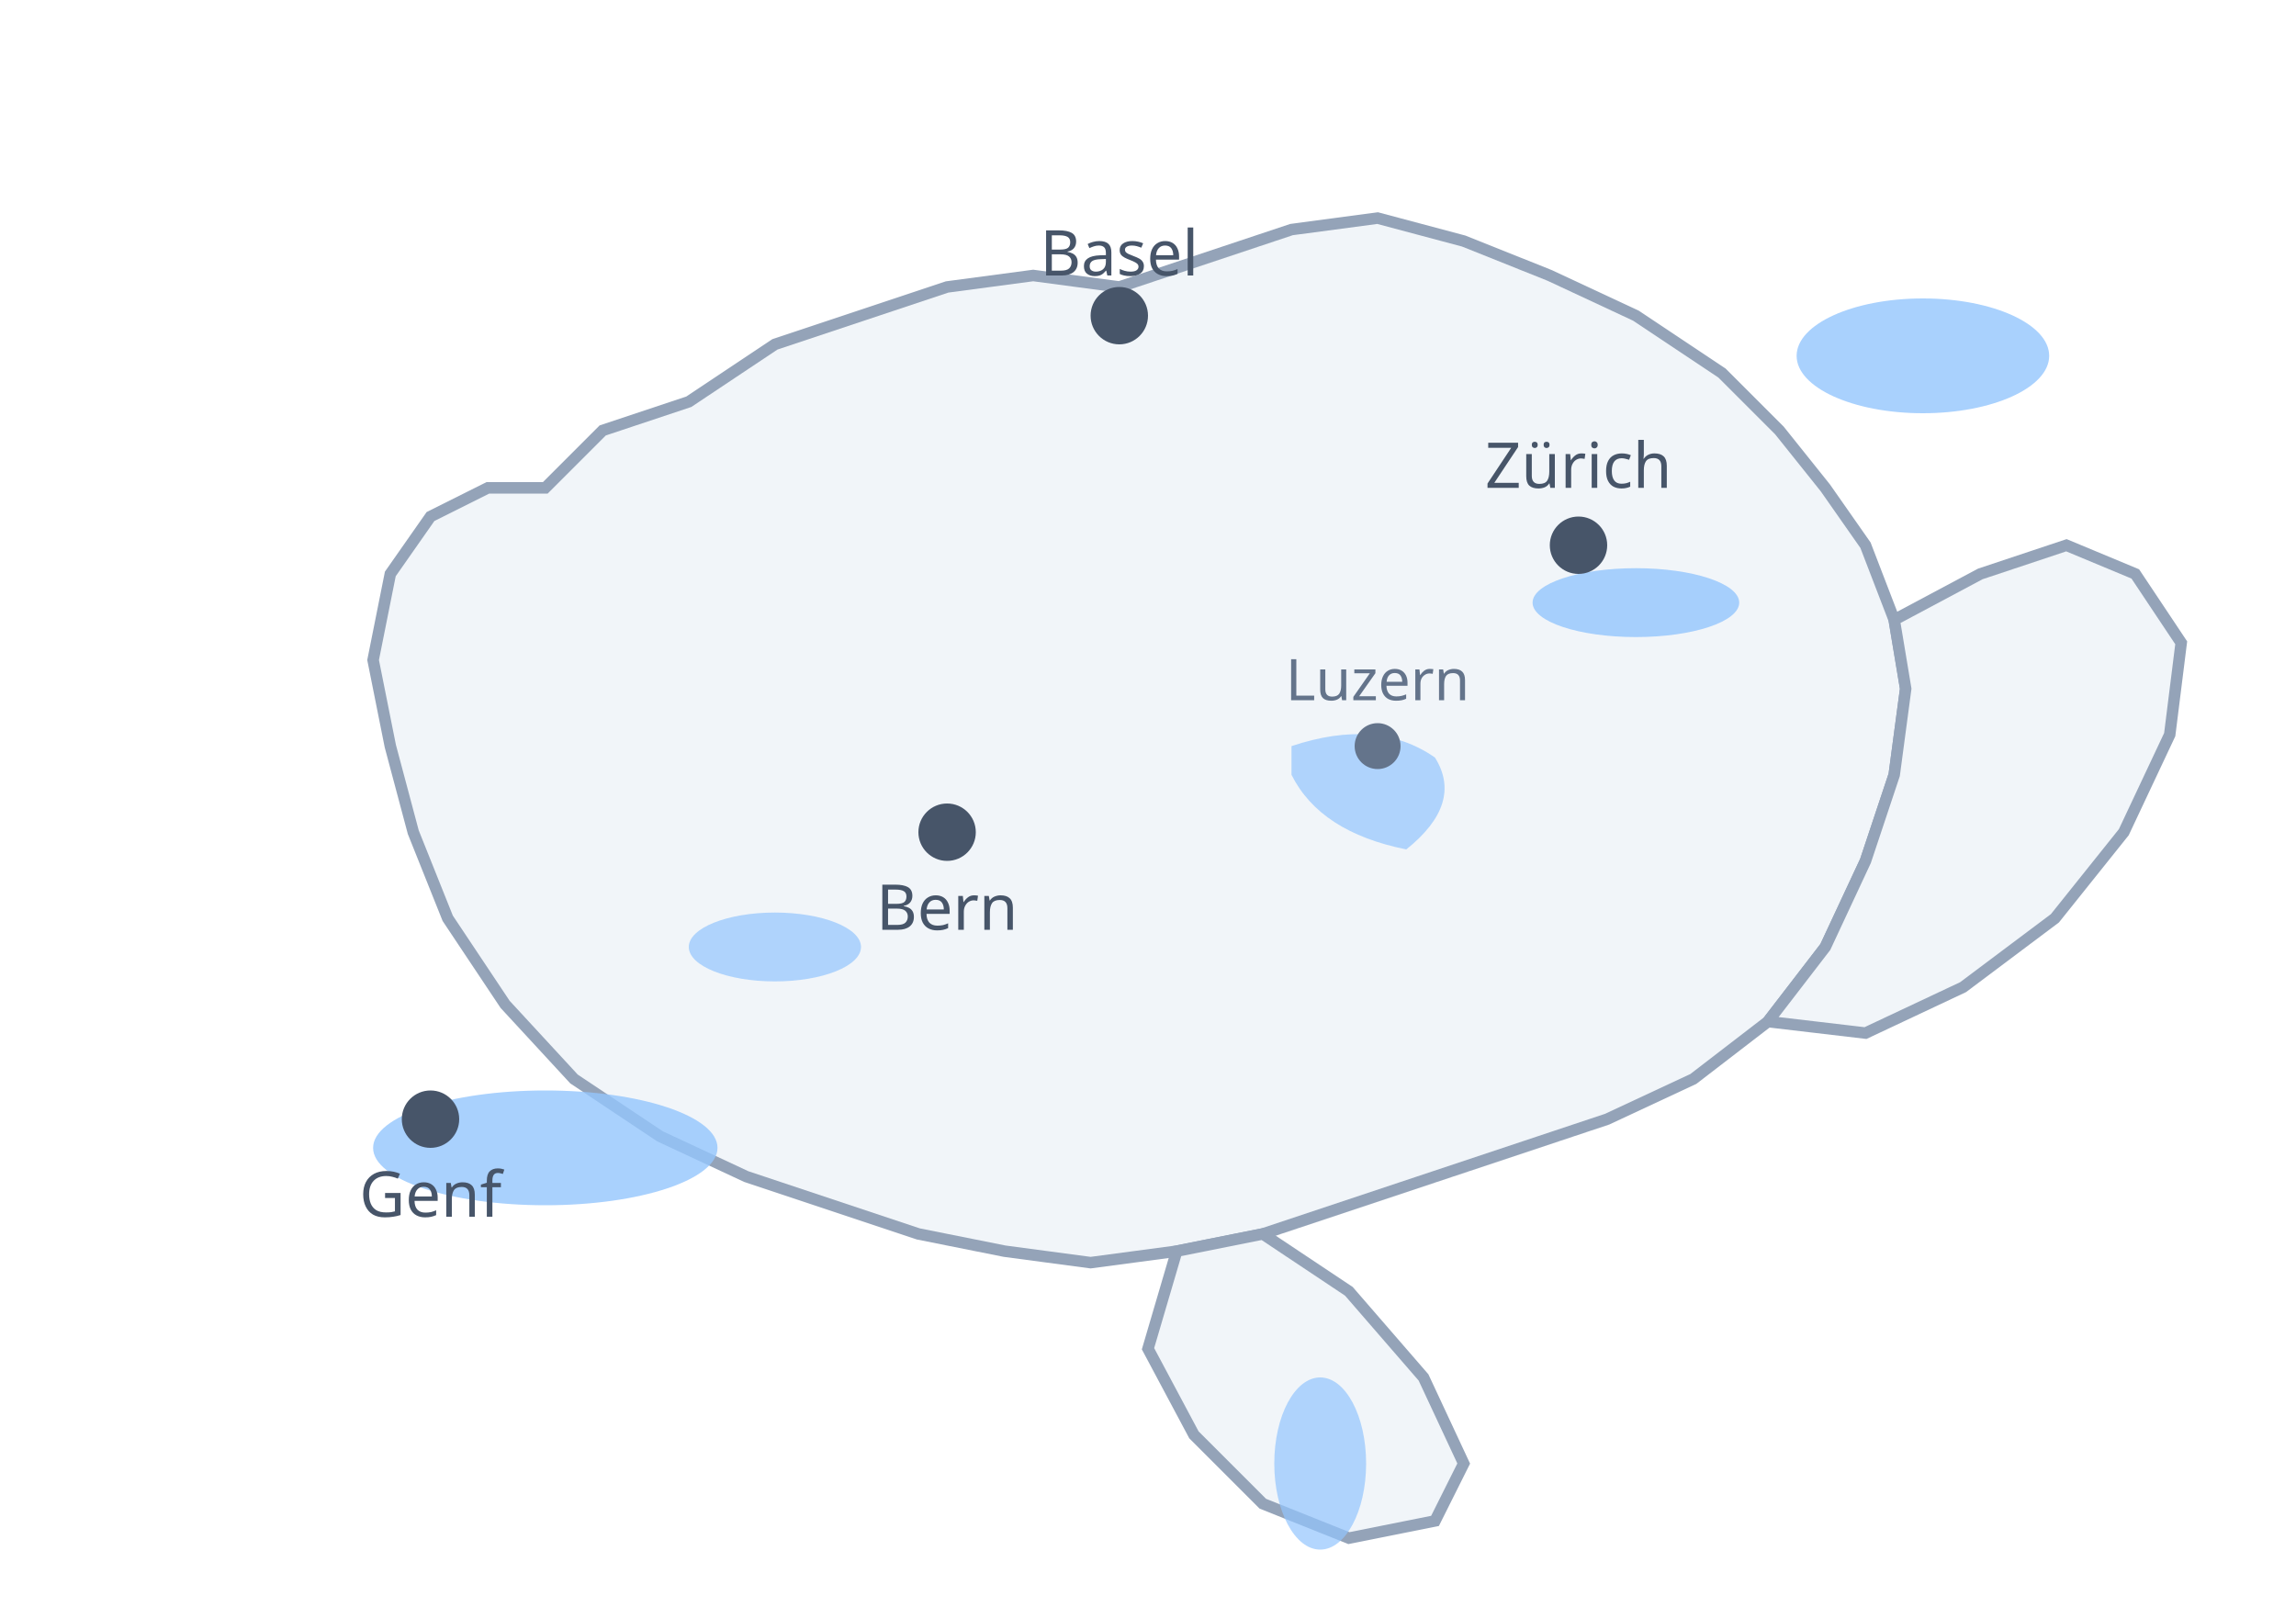
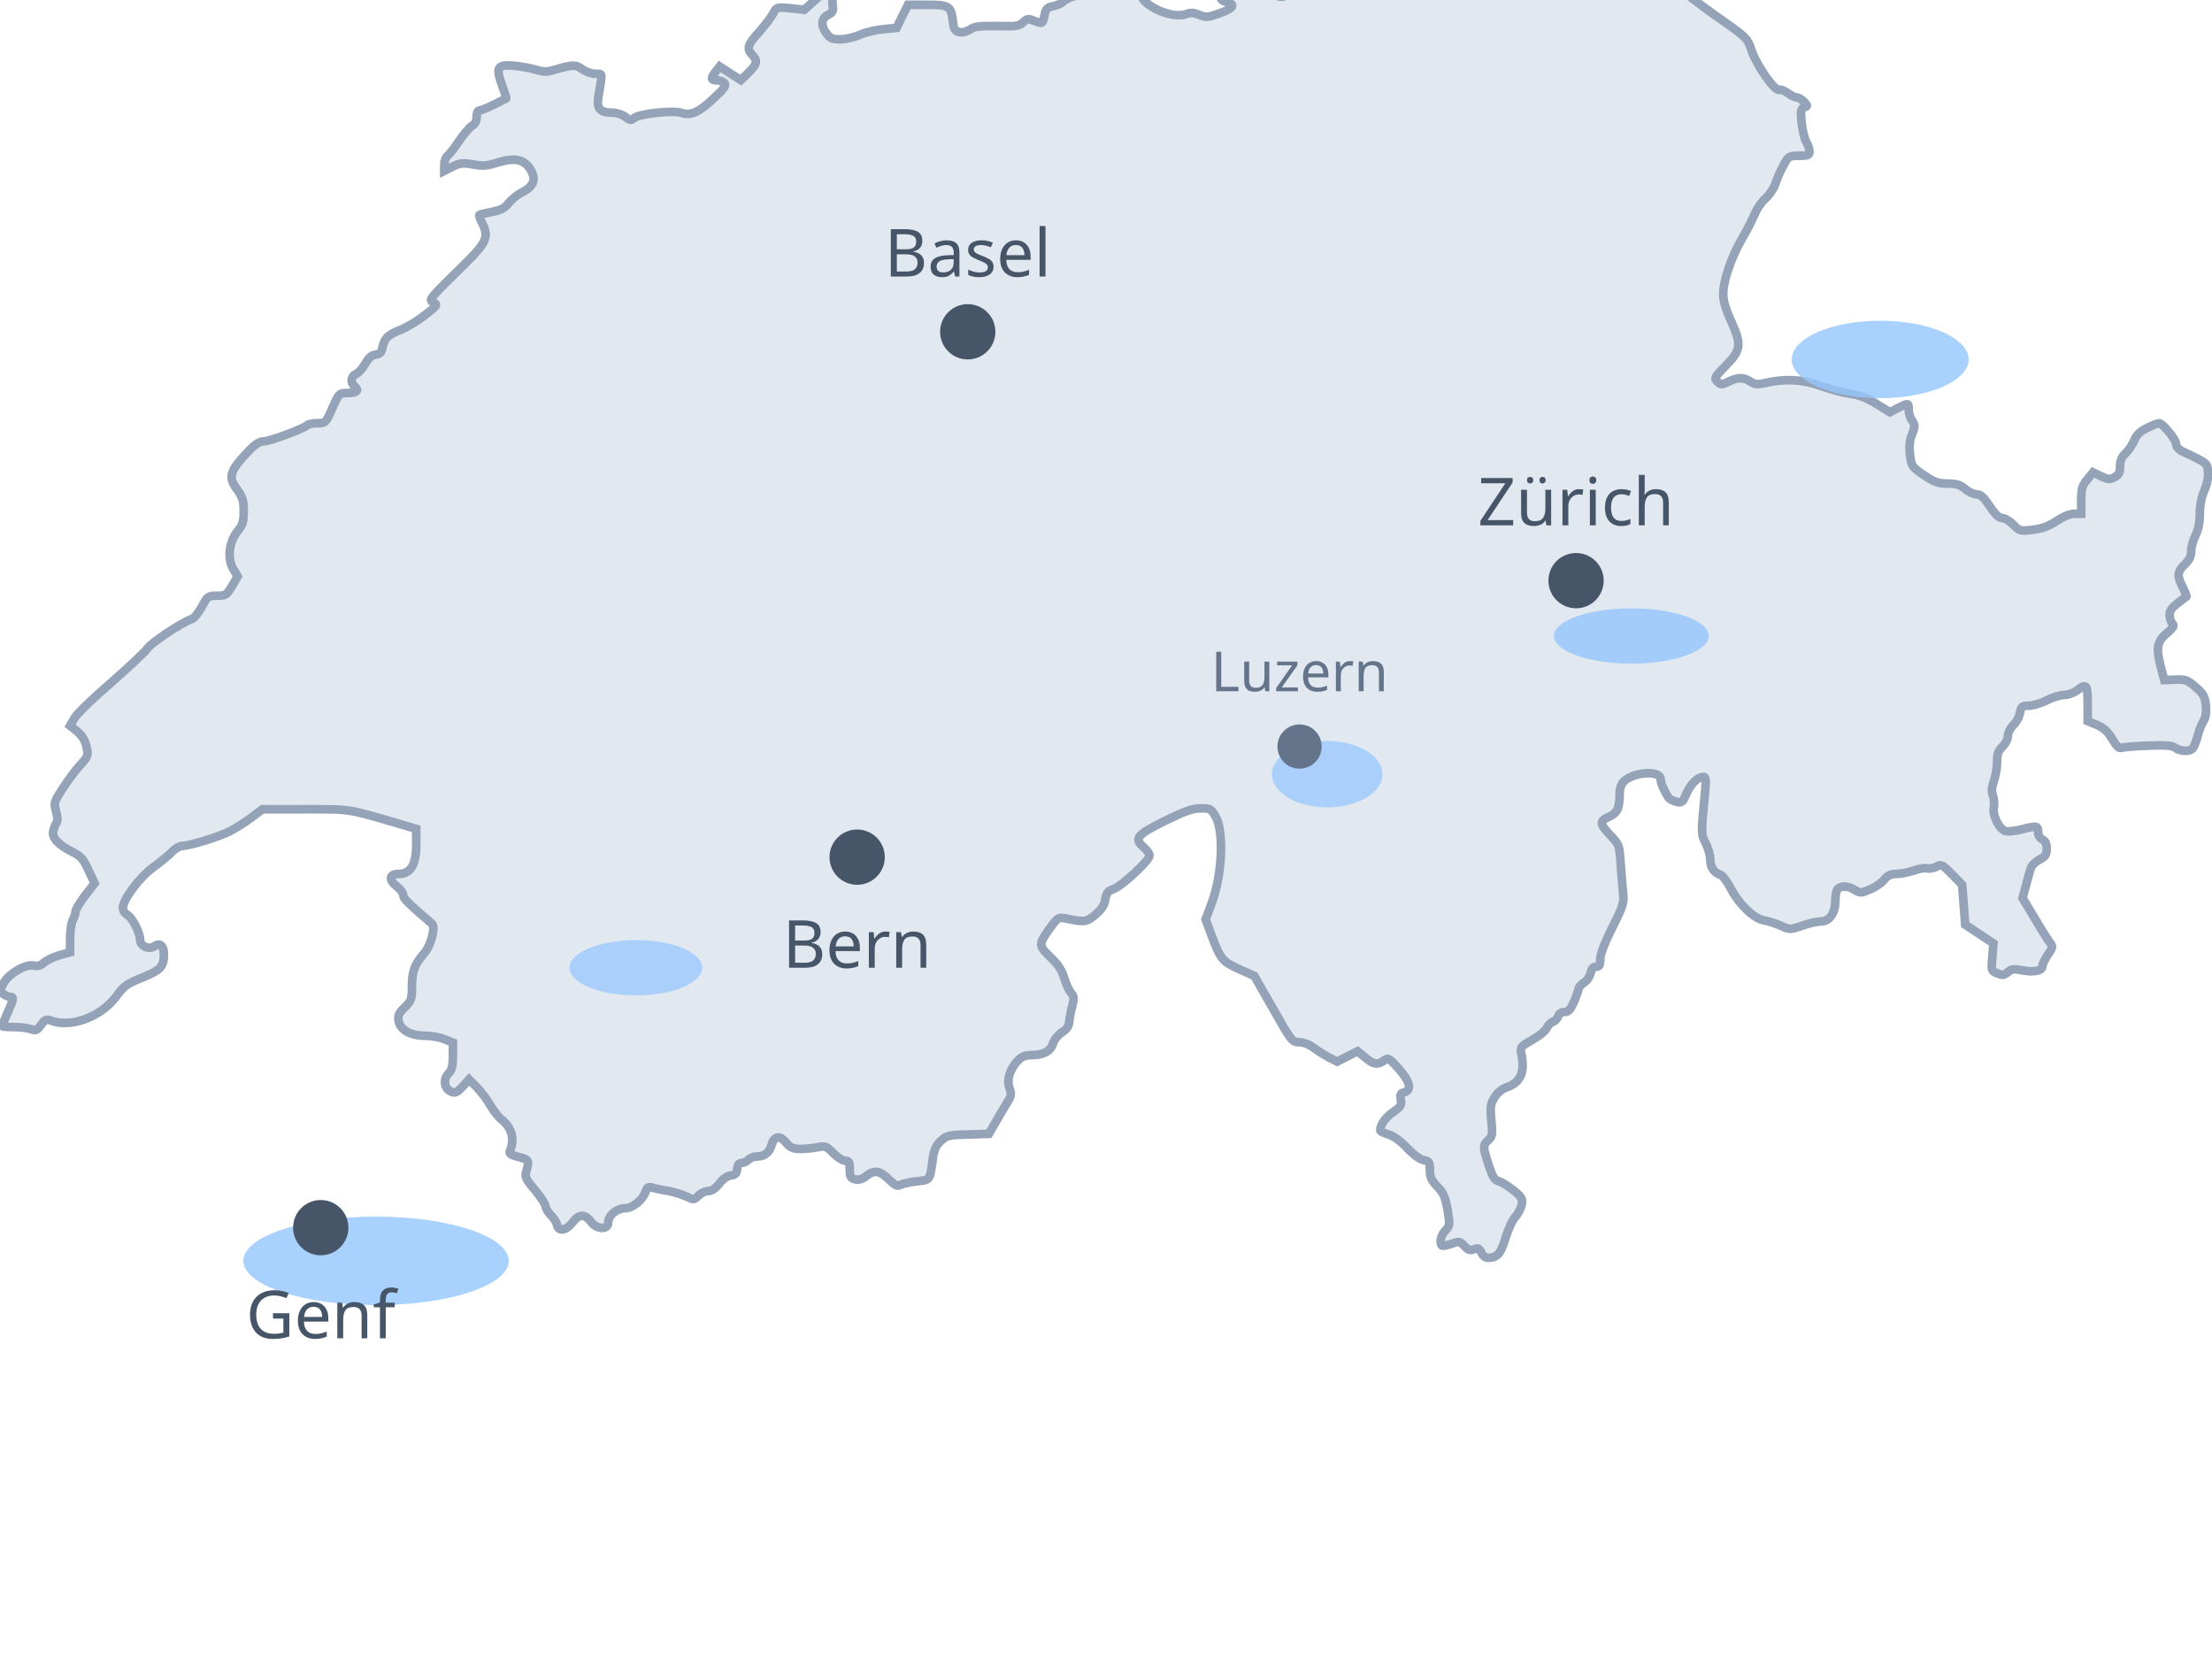
- <svg xmlns="http://www.w3.org/2000/svg" viewBox="0 0 400 280">
-   <path fill="#f1f5f9" stroke="#94a3b8" stroke-width="2" d="M95,85 L105,75 L120,70 L135,60 L150,55 L165,50 L180,48 L195,50 L210,45 L225,40 L240,38 L255,42 L270,48 L285,55 L300,65 L310,75 L318,85 L325,95 L330,108 L332,120 L330,135 L325,150 L318,165 L308,178 L295,188 L280,195 L265,200 L250,205 L235,210 L220,215 L205,218 L190,220 L175,218 L160,215 L145,210 L130,205 L115,198 L100,188 L88,175 L78,160 L72,145 L68,130 L65,115 L68,100 L75,90 L85,85 Z" />
-   <path fill="#f1f5f9" stroke="#94a3b8" stroke-width="2" d="M330,108 L345,100 L360,95 L372,100 L380,112 L378,128 L370,145 L358,160 L342,172 L325,180 L308,178 L318,165 L325,150 L330,135 L332,120 L330,108 Z" />
-   <path fill="#f1f5f9" stroke="#94a3b8" stroke-width="2" d="M220,215 L235,225 L248,240 L255,255 L250,265 L235,268 L220,262 L208,250 L200,235 L205,218 L220,215 Z" />
-   <ellipse cx="95" cy="200" rx="30" ry="10" fill="#93c5fd" opacity="0.8" />
-   <ellipse cx="135" cy="165" rx="15" ry="6" fill="#93c5fd" opacity="0.7" />
-   <ellipse cx="285" cy="105" rx="18" ry="6" fill="#93c5fd" opacity="0.8" />
-   <path d="M225,130 Q240,125 250,132 Q255,140 245,148 Q230,145 225,135 Z" fill="#93c5fd" opacity="0.7" />
-   <ellipse cx="335" cy="62" rx="22" ry="10" fill="#93c5fd" opacity="0.8" />
-   <ellipse cx="230" cy="255" rx="8" ry="15" fill="#93c5fd" opacity="0.7" />
-   <circle cx="75" cy="195" r="5" fill="#475569" />
-   <text x="75" y="212" font-size="11" fill="#475569" text-anchor="middle" font-family="system-ui" font-weight="500">Genf</text>
-   <circle cx="165" cy="145" r="5" fill="#475569" />
-   <text x="165" y="162" font-size="11" fill="#475569" text-anchor="middle" font-family="system-ui" font-weight="500">Bern</text>
-   <circle cx="275" cy="95" r="5" fill="#475569" />
-   <text x="275" y="85" font-size="11" fill="#475569" text-anchor="middle" font-family="system-ui" font-weight="500">Zürich</text>
-   <circle cx="195" cy="55" r="5" fill="#475569" />
-   <text x="195" y="48" font-size="11" fill="#475569" text-anchor="middle" font-family="system-ui" font-weight="500">Basel</text>
-   <circle cx="240" cy="130" r="4" fill="#64748b" />
-   <text x="240" y="122" font-size="10" fill="#64748b" text-anchor="middle" font-family="system-ui">Luzern</text>
+ <svg xmlns="http://www.w3.org/2000/svg" viewBox="0 0 400 300">
+   <g transform="translate(0, 300) scale(0.039, -0.039)">
+     <path fill="#e2e8f0" stroke="#94a3b8" stroke-width="40" d="M5906 8345 c6 -35 6 -35 -24 -29 -22 5 -39 0 -60 -15 -17 -11 -40 -21 -51 -21 -26 0 -121 -86 -121 -109 0 -9 -20 -39 -43 -66 -39 -44 -45 -57 -50 -112 -6 -58 -5 -63 20 -82 14 -12 41 -21 59 -21 27 0 34 -4 34 -19 0 -21 26 -36 35 -21 3 5 28 12 55 16 40 5 50 10 50 25 0 12 7 19 19 19 10 0 24 7 31 15 8 10 31 15 70 15 64 0 90 -18 90 -63 0 -30 -15 -44 -24 -21 -3 8 -11 12 -17 9 -7 -5 -8 -25 -4 -57 9 -66 -7 -107 -41 -100 -20 4 -24 10 -24 38 0 24 -5 36 -17 40 -10 3 -35 13 -56 22 -38 15 -38 15 -65 -14 -15 -16 -46 -38 -69 -48 -49 -22 -58 -52 -19 -62 47 -11 37 -30 -28 -53 -56 -20 -65 -20 -95 -8 -25 11 -41 12 -60 4 -66 -24 -205 38 -213 95 -2 18 -12 24 -43 30 -69 12 -99 20 -120 34 -32 23 -53 16 -80 -26 -18 -29 -35 -42 -64 -50 -21 -5 -44 -17 -51 -25 -7 -8 -27 -17 -45 -21 -28 -5 -35 -12 -41 -38 -9 -45 -11 -46 -47 -31 -29 12 -34 12 -53 -6 -13 -13 -34 -19 -60 -18 -144 2 -162 1 -187 -16 -17 -10 -36 -15 -51 -11 -19 5 -24 14 -28 51 -8 69 -17 75 -119 75 l-89 0 -27 -54 -26 -53 -61 -6 c-34 -3 -83 -14 -109 -26 -27 -12 -68 -21 -92 -21 -37 0 -47 5 -65 30 -26 37 -21 70 12 85 15 7 22 17 20 30 -3 23 -3 30 0 64 5 39 -14 34 -75 -20 l-58 -52 -64 7 c-64 6 -64 6 -80 -24 -9 -17 -38 -55 -65 -86 -55 -60 -60 -77 -29 -110 24 -25 18 -42 -28 -86 l-28 -27 -49 31 -49 32 -18 -23 c-25 -31 -24 -41 5 -41 13 0 29 -6 35 -13 9 -11 -1 -26 -47 -68 -70 -67 -109 -85 -152 -70 -38 13 -198 -4 -220 -24 -13 -12 -19 -11 -40 5 -14 11 -41 20 -61 20 -57 0 -73 19 -65 71 20 119 22 109 -13 109 -18 0 -45 10 -61 21 -30 23 -45 22 -128 -2 -35 -11 -50 -11 -90 1 -26 7 -73 16 -104 18 -73 5 -80 -8 -50 -92 12 -33 21 -60 19 -61 -1 0 -27 -13 -57 -28 -30 -15 -61 -27 -68 -27 -7 0 -12 -13 -12 -30 0 -19 -7 -33 -20 -40 -11 -6 -37 -36 -59 -68 -21 -32 -46 -64 -55 -71 -9 -7 -16 -26 -16 -42 l0 -29 39 20 c34 17 47 18 94 10 45 -9 64 -7 116 9 79 24 121 15 151 -33 27 -45 15 -78 -39 -105 -21 -11 -50 -34 -63 -51 -18 -23 -36 -32 -77 -40 -30 -6 -56 -12 -58 -14 -3 -2 3 -18 11 -35 34 -65 24 -90 -71 -185 -179 -176 -177 -173 -153 -186 20 -11 18 -14 -41 -60 -35 -27 -84 -56 -109 -66 -59 -22 -78 -40 -86 -80 -5 -26 -11 -33 -32 -36 -19 -2 -33 -15 -49 -43 -12 -21 -31 -43 -42 -47 -24 -9 -28 -40 -6 -58 22 -18 9 -30 -34 -30 -38 0 -39 -1 -70 -70 -30 -69 -32 -70 -69 -70 -21 0 -42 -4 -47 -9 -18 -17 -169 -73 -201 -75 -24 -1 -43 -14 -87 -62 -72 -78 -79 -105 -38 -161 26 -36 31 -52 31 -101 0 -48 -4 -63 -28 -92 -40 -49 -49 -127 -21 -175 l21 -35 -26 -45 c-25 -42 -29 -45 -70 -45 -41 0 -44 -2 -70 -51 -16 -28 -35 -53 -45 -56 -45 -15 -191 -111 -208 -138 -11 -16 -88 -88 -170 -160 -83 -71 -159 -145 -169 -164 l-19 -34 34 -27 c22 -19 36 -42 42 -70 9 -40 8 -44 -28 -84 -21 -22 -57 -71 -81 -108 -42 -64 -43 -68 -32 -108 7 -26 8 -46 2 -53 -5 -7 -12 -24 -15 -38 -8 -31 24 -65 91 -98 36 -18 49 -33 72 -83 l29 -61 -45 -58 c-24 -31 -44 -65 -44 -74 0 -9 -6 -26 -12 -38 -7 -12 -13 -51 -13 -86 l0 -64 -50 -14 c-27 -8 -60 -24 -71 -34 -15 -14 -29 -18 -46 -14 -37 10 -119 -38 -142 -82 -18 -35 -18 -37 0 -50 10 -7 24 -13 31 -13 18 0 17 -9 -12 -74 -14 -31 -25 -59 -25 -61 0 -3 24 -5 54 -5 30 0 66 -4 80 -10 22 -8 28 -5 46 20 18 25 24 28 46 20 92 -35 232 17 302 111 37 51 51 60 123 89 85 35 99 50 99 109 0 38 -19 54 -44 36 -24 -18 -66 0 -66 29 -1 33 -36 103 -59 116 -12 6 -21 20 -21 32 0 40 76 142 142 190 35 25 74 58 87 72 14 14 34 26 45 26 34 0 168 41 220 67 28 14 73 43 101 64 l52 39 199 0 c215 0 191 4 447 -71 l67 -20 0 -72 c0 -95 -25 -137 -83 -137 -42 0 -46 -27 -8 -57 17 -13 31 -32 31 -42 0 -15 25 -39 133 -132 18 -15 -5 -102 -37 -138 -44 -50 -56 -82 -56 -155 0 -57 -3 -65 -33 -94 -27 -26 -33 -39 -29 -62 6 -42 55 -70 120 -70 29 0 70 -7 92 -16 l40 -16 0 -61 c0 -48 -4 -65 -21 -83 -26 -28 -19 -71 14 -84 18 -7 27 -3 52 24 l30 33 36 -36 c19 -20 48 -57 62 -83 15 -25 38 -55 51 -65 48 -38 64 -92 41 -145 -6 -14 1 -20 39 -30 49 -13 51 -16 37 -64 -8 -29 -5 -37 40 -90 27 -33 49 -67 49 -76 0 -9 11 -27 24 -40 13 -13 26 -32 28 -43 6 -35 43 -30 73 10 31 40 57 40 88 -1 26 -33 77 -34 77 -1 0 34 40 67 79 67 35 0 84 41 96 81 5 16 12 19 28 15 12 -4 45 -11 72 -15 28 -5 67 -17 87 -26 34 -17 36 -17 57 4 11 11 32 21 45 21 17 0 34 12 51 34 16 22 37 36 53 38 21 2 28 9 30 31 2 18 9 27 21 27 10 0 24 7 31 15 7 8 25 15 39 15 36 0 60 19 69 55 11 40 39 44 67 9 19 -23 31 -28 66 -29 24 0 61 4 81 8 33 7 40 5 72 -28 19 -19 44 -35 56 -35 17 0 20 -6 20 -40 0 -34 4 -41 25 -46 17 -4 33 1 51 15 38 30 63 26 105 -15 30 -29 40 -34 55 -25 11 5 45 13 76 16 63 7 59 2 74 110 5 37 15 57 36 77 27 25 37 28 126 30 l97 3 32 55 c17 30 41 71 53 90 19 30 21 39 11 66 -14 38 0 87 37 127 20 21 35 27 66 27 55 0 88 19 99 55 5 17 23 39 40 50 23 14 33 29 35 50 1 17 7 49 14 73 9 36 8 45 -6 61 -9 10 -23 40 -31 67 -9 33 -28 63 -55 89 -66 63 -66 66 -18 135 40 56 45 60 73 55 95 -20 102 -19 144 16 29 25 42 44 46 71 5 30 12 39 38 48 38 13 167 133 167 155 0 8 -11 25 -25 37 -49 42 -36 58 94 123 94 46 130 59 167 59 46 1 49 -1 71 -39 39 -70 30 -270 -18 -398 l-29 -78 25 -67 c44 -118 52 -128 130 -163 l71 -32 88 -154 c84 -148 88 -153 120 -153 19 0 46 -10 67 -26 19 -14 51 -34 71 -45 l38 -19 47 24 48 24 35 -29 c39 -33 56 -36 87 -14 20 14 24 12 71 -41 52 -60 59 -97 21 -107 -15 -4 -18 -11 -14 -34 5 -24 0 -32 -35 -57 -36 -24 -60 -59 -60 -85 0 -4 17 -13 39 -19 24 -8 56 -31 85 -62 28 -30 59 -53 77 -57 26 -5 29 -9 29 -46 0 -33 7 -48 35 -77 28 -29 36 -47 47 -107 11 -70 11 -73 -10 -96 -21 -22 -29 -57 -16 -70 3 -3 23 1 44 8 36 13 39 12 60 -10 17 -19 27 -22 45 -15 18 7 24 4 34 -16 6 -14 19 -24 31 -24 42 0 59 19 81 93 12 39 32 83 45 97 13 14 26 40 30 56 5 28 1 35 -38 67 -24 19 -54 38 -68 42 -20 5 -29 19 -47 74 -28 84 -28 93 -2 117 19 17 20 26 14 91 -6 64 -4 77 15 107 12 21 34 39 54 46 66 22 88 69 70 157 -6 30 -3 33 51 64 31 17 62 42 67 55 6 13 19 26 29 29 10 3 21 15 24 26 4 11 15 19 29 19 19 0 28 11 45 49 11 27 21 54 21 60 0 6 11 18 24 27 14 8 28 29 31 45 5 20 13 29 26 29 15 0 19 7 19 35 0 23 20 75 56 147 53 106 55 114 49 167 -3 31 -8 92 -11 136 -5 76 -7 82 -43 120 -55 58 -57 69 -11 90 40 18 50 40 50 111 0 19 8 42 18 52 46 46 172 54 172 11 0 -18 16 -54 37 -86 5 -6 21 -15 36 -18 25 -7 29 -4 47 39 21 45 52 76 78 76 12 0 13 -13 8 -67 -19 -201 -19 -198 3 -241 12 -23 21 -57 21 -76 0 -36 17 -60 48 -70 9 -3 30 -31 46 -61 39 -76 109 -143 155 -150 20 -3 55 -15 78 -25 41 -19 43 -19 99 0 31 11 71 20 88 20 39 0 66 39 66 97 0 21 4 43 8 49 13 20 46 21 78 2 31 -18 33 -18 76 1 25 10 54 31 65 45 15 19 30 26 56 26 19 0 54 7 78 15 24 9 53 14 64 11 11 -3 31 1 44 8 22 12 27 10 71 -35 l48 -49 7 -92 7 -93 65 -43 66 -44 -5 -63 c-6 -63 -5 -64 23 -76 25 -10 32 -9 49 6 17 15 27 16 68 8 53 -10 92 -2 92 20 0 8 11 31 25 52 23 33 24 39 12 54 -8 9 -40 60 -71 113 l-58 96 16 59 c8 32 18 68 22 79 3 12 21 30 40 40 28 15 34 24 34 51 0 22 -6 36 -20 43 -12 6 -20 21 -20 35 0 29 -6 30 -75 12 -27 -7 -60 -11 -73 -9 -30 5 -65 73 -57 111 3 15 1 39 -4 54 -8 19 -6 38 4 68 8 23 15 63 15 89 0 37 5 51 25 70 14 14 25 35 25 50 0 15 11 36 25 50 14 13 28 38 31 57 6 30 10 33 40 33 19 0 57 11 84 25 27 14 64 25 81 25 19 0 46 10 65 25 40 30 44 23 44 -76 l0 -70 43 -18 c32 -14 51 -31 71 -66 21 -34 32 -45 44 -40 10 3 65 8 123 10 82 3 110 1 125 -10 24 -18 68 -19 82 -2 5 6 15 32 22 57 6 25 19 56 27 69 10 16 14 39 11 73 -5 42 -11 53 -48 85 -38 33 -47 36 -94 34 l-51 -2 -14 53 c-25 94 -21 125 25 163 31 27 37 36 27 46 -7 7 -13 25 -13 40 0 24 10 36 78 85 2 1 -6 20 -17 43 -28 54 -26 72 9 106 22 21 30 38 30 62 0 19 9 51 20 73 13 26 20 59 20 99 0 38 7 77 20 107 13 29 20 64 18 87 -3 42 -3 42 -110 92 -26 12 -38 25 -38 39 -1 21 -62 96 -80 96 -5 0 -30 -10 -54 -22 -33 -16 -49 -31 -60 -57 -8 -20 -26 -47 -40 -60 -19 -18 -26 -35 -26 -61 0 -29 -5 -39 -25 -50 -22 -12 -30 -11 -63 4 l-37 18 -27 -33 c-24 -29 -28 -42 -28 -96 l0 -63 -33 0 c-20 0 -51 -13 -82 -34 -37 -24 -67 -35 -110 -40 -58 -7 -61 -6 -89 23 -17 17 -40 31 -51 31 -16 0 -33 16 -59 55 -27 41 -42 55 -60 55 -14 0 -38 11 -54 25 -23 20 -41 25 -81 25 -44 0 -61 6 -110 39 -57 39 -58 41 -65 95 -4 40 -2 66 10 95 14 37 14 42 0 63 -9 12 -16 35 -16 50 0 33 0 33 -49 9 l-38 -20 -63 39 c-44 27 -80 41 -119 46 -30 4 -90 20 -133 35 -86 32 -172 37 -260 16 -39 -9 -50 -8 -72 6 -32 21 -56 21 -101 0 -33 -16 -36 -16 -52 0 -16 16 -14 20 40 75 71 71 73 98 22 209 -24 53 -35 90 -35 123 0 60 38 171 88 257 23 38 48 89 58 113 10 24 32 57 50 72 18 16 38 46 45 66 6 20 23 58 37 85 25 46 26 47 74 47 42 0 48 3 48 20 0 12 -7 31 -14 43 -8 12 -18 52 -22 88 -6 57 -4 67 11 73 17 6 17 7 0 26 -10 11 -25 20 -33 20 -7 0 -27 9 -43 21 -16 11 -33 18 -38 15 -19 -12 -107 113 -131 187 -16 49 -23 56 -123 127 -59 41 -131 94 -160 117 -30 24 -99 63 -156 87 -56 25 -113 54 -128 65 -38 31 -98 44 -163 36 -52 -6 -62 -4 -112 24 -38 22 -68 31 -99 31 -24 0 -78 9 -119 21 -67 19 -82 20 -140 9 -36 -7 -94 -28 -130 -46 -46 -24 -77 -34 -110 -34 -42 0 -50 4 -77 38 -16 20 -35 47 -41 59 -11 19 -9 22 10 25 41 6 28 25 -39 58 -37 19 -76 40 -85 48 -16 13 -22 12 -58 -13 -22 -15 -40 -29 -40 -30 0 -1 18 -14 40 -29 43 -28 49 -46 24 -67 -12 -10 -20 -10 -35 -1 -10 7 -27 12 -37 12 -24 0 -49 27 -58 65 -4 17 -13 39 -20 50 -21 29 -17 62 6 68 11 3 20 12 20 20 0 19 -34 31 -77 28 -27 -2 -32 1 -38 29 -15 69 -99 125 -94 63 3 -47 0 -63 -15 -63 -8 0 -19 19 -26 49 -10 44 -15 49 -49 60 -21 6 -50 11 -65 11 -25 0 -27 -2 -20 -35z" />
+   </g>
+   <ellipse cx="68" cy="228" rx="24" ry="8" fill="#93c5fd" opacity="0.8" />
+   <ellipse cx="295" cy="115" rx="14" ry="5" fill="#93c5fd" opacity="0.8" />
+   <ellipse cx="340" cy="65" rx="16" ry="7" fill="#93c5fd" opacity="0.8" />
+   <ellipse cx="115" cy="175" rx="12" ry="5" fill="#93c5fd" opacity="0.7" />
+   <ellipse cx="240" cy="140" rx="10" ry="6" fill="#93c5fd" opacity="0.7" />
+   <circle cx="58" cy="222" r="5" fill="#475569" />
+   <text x="58" y="242" font-size="12" fill="#475569" text-anchor="middle" font-family="system-ui" font-weight="500">Genf</text>
+   <circle cx="155" cy="155" r="5" fill="#475569" />
+   <text x="155" y="175" font-size="12" fill="#475569" text-anchor="middle" font-family="system-ui" font-weight="500">Bern</text>
+   <circle cx="285" cy="105" r="5" fill="#475569" />
+   <text x="285" y="95" font-size="12" fill="#475569" text-anchor="middle" font-family="system-ui" font-weight="500">Zürich</text>
+   <circle cx="175" cy="60" r="5" fill="#475569" />
+   <text x="175" y="50" font-size="12" fill="#475569" text-anchor="middle" font-family="system-ui" font-weight="500">Basel</text>
+   <circle cx="235" cy="135" r="4" fill="#64748b" />
+   <text x="235" y="125" font-size="10" fill="#64748b" text-anchor="middle" font-family="system-ui">Luzern</text>
</svg>
